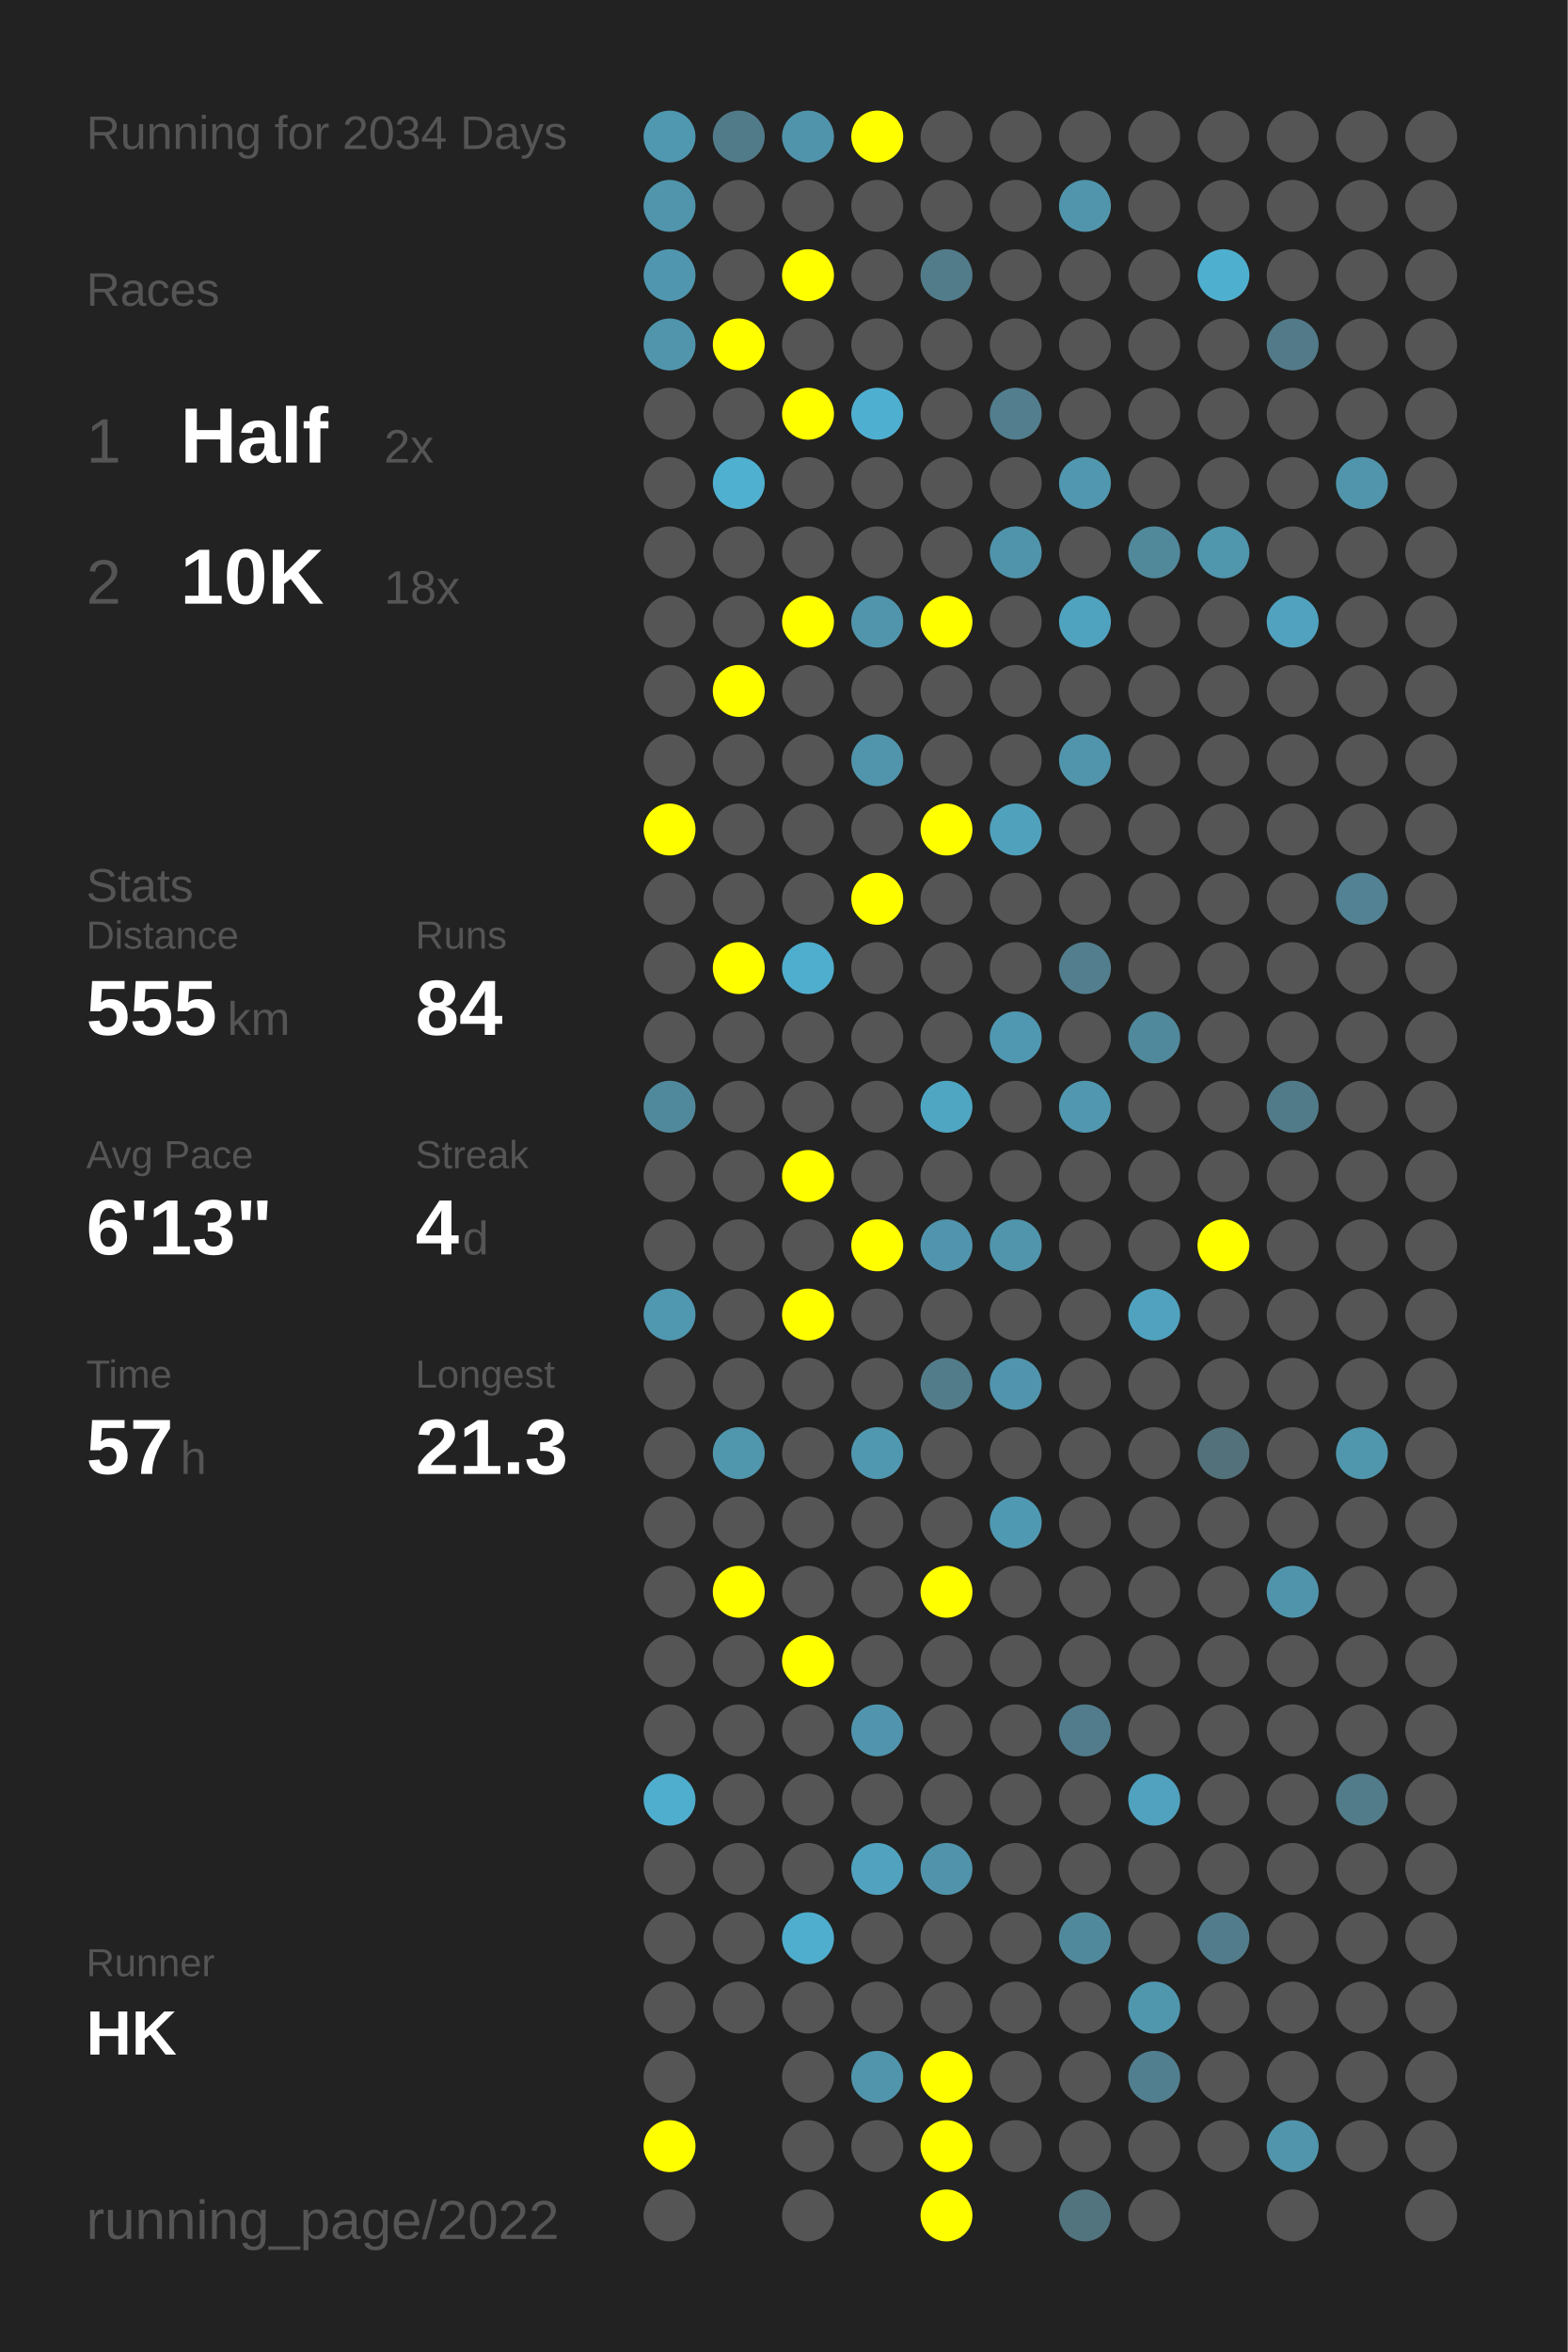
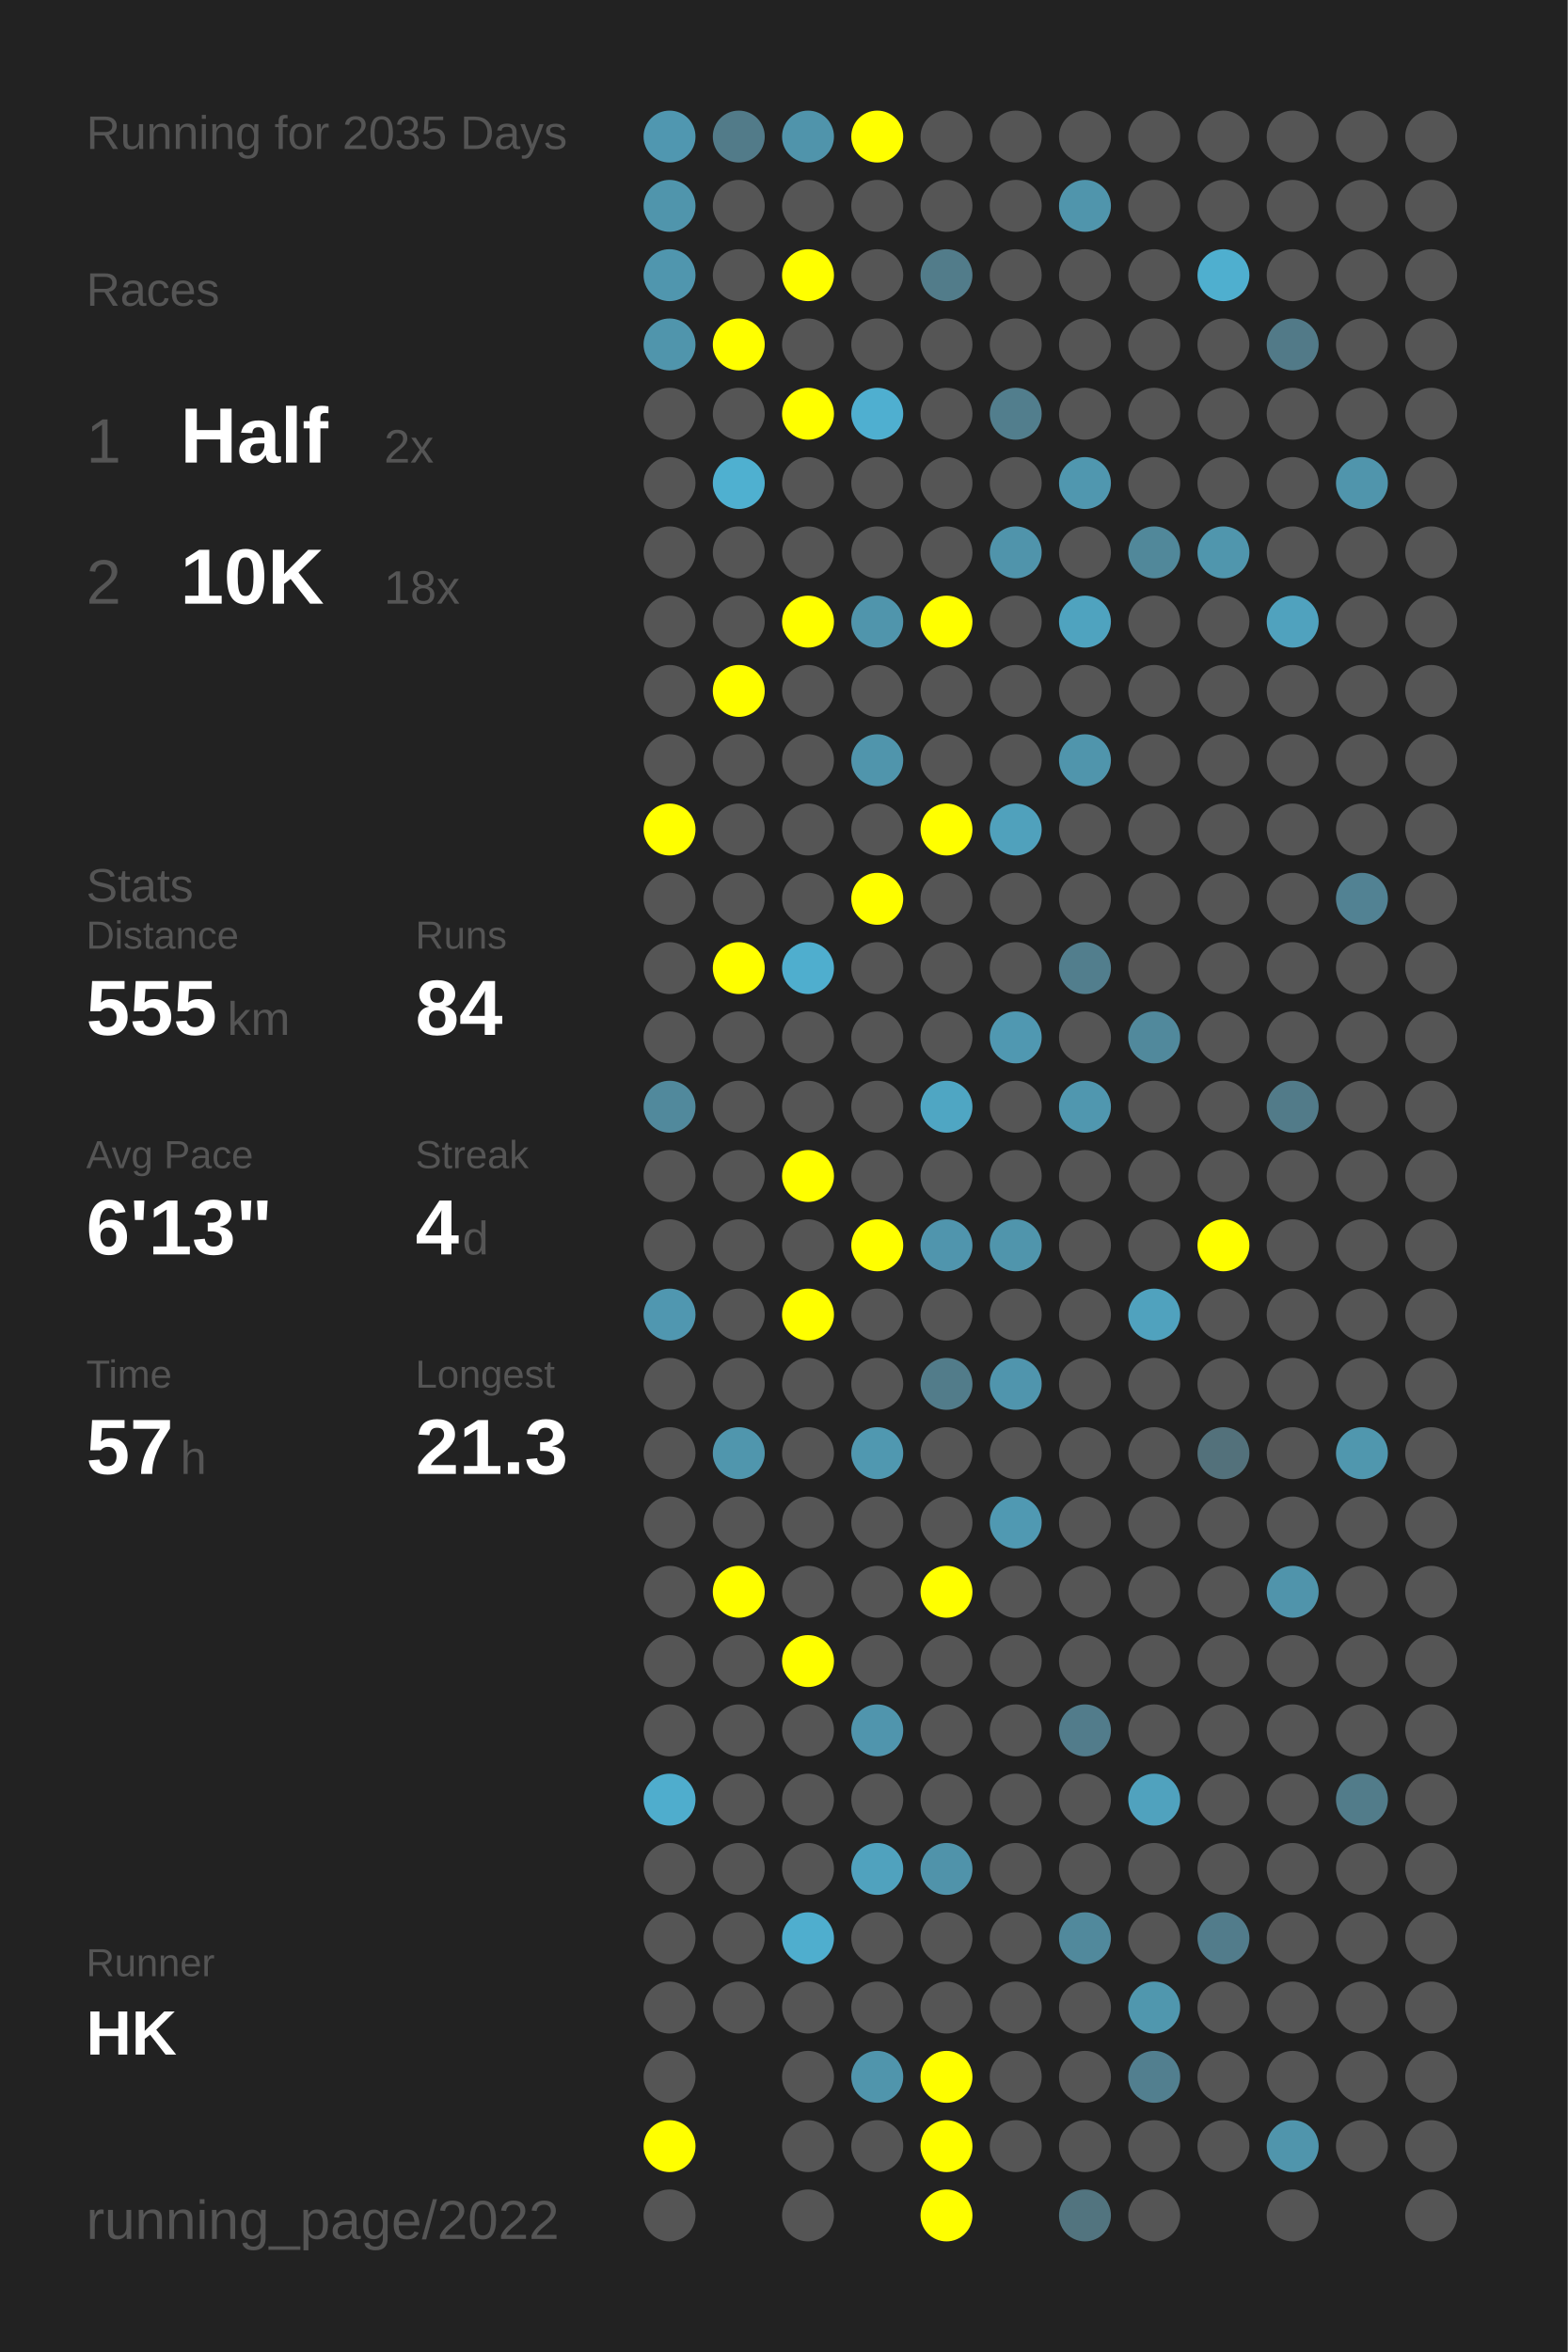
<svg xmlns="http://www.w3.org/2000/svg" baseProfile="full" height="300mm" version="1.1" viewBox="0,0,200,300" width="200mm">
  <defs />
  <rect fill="#222222" height="300" width="200" x="0" y="0" />
-   <text fill="#555555" style="font-size:6px; font-family:Arial;" x="11" y="19">Running for 2034 Days</text>
+   <text fill="#555555" style="font-size:6px; font-family:Arial;" x="11" y="19">Running for 2035 Days</text>
  <text fill="#555555" style="font-size:6px; font-family:Arial;" x="11" y="39">Races</text>
  <text fill="#555555" style="font-size:8px; font-family:Arial;" x="11" y="59">1</text>
  <text fill="#FFFFFF" style="font-size:10px; font-family:Arial; font-weight:bold;" x="23" y="59">Half</text>
  <text fill="#555555" style="font-size:6px; font-family:Arial;" x="49" y="59">2x</text>
  <text fill="#555555" style="font-size:8px; font-family:Arial;" x="11" y="77">2</text>
  <text fill="#FFFFFF" style="font-size:10px; font-family:Arial; font-weight:bold;" x="23" y="77">10K</text>
  <text fill="#555555" style="font-size:6px; font-family:Arial;" x="49" y="77">18x</text>
  <text fill="#555555" style="font-size:6px; font-family:Arial;" x="11" y="115">Stats</text>
  <text fill="#555555" style="font-size:5px; font-family:Arial;" x="11" y="121">Distance</text>
  <text fill="#FFFFFF" style="font-size:10px; font-family:Arial; font-weight:bold;" x="11" y="132">555</text>
  <text fill="#555555" style="font-size:6px; font-family:Arial;" x="29" y="132">km</text>
  <text fill="#555555" style="font-size:5px; font-family:Arial;" x="53" y="121">Runs</text>
  <text fill="#FFFFFF" style="font-size:10px; font-family:Arial; font-weight:bold;" x="53" y="132">84</text>
  <text fill="#555555" style="font-size:5px; font-family:Arial;" x="11" y="149">Avg Pace</text>
  <text fill="#FFFFFF" style="font-size:10px; font-family:Arial; font-weight:bold;" x="11" y="160">6'13"</text>
  <text fill="#555555" style="font-size:5px; font-family:Arial;" x="53" y="149">Streak</text>
  <text fill="#FFFFFF" style="font-size:10px; font-family:Arial; font-weight:bold;" x="53" y="160">4</text>
  <text fill="#555555" style="font-size:6px; font-family:Arial;" x="59" y="160">d</text>
  <text fill="#555555" style="font-size:5px; font-family:Arial;" x="11" y="177">Time</text>
  <text fill="#FFFFFF" style="font-size:10px; font-family:Arial; font-weight:bold;" x="11" y="188">57</text>
  <text fill="#555555" style="font-size:6px; font-family:Arial;" x="23" y="188">h</text>
  <text fill="#555555" style="font-size:5px; font-family:Arial;" x="53" y="177">Longest</text>
  <text fill="#FFFFFF" style="font-size:10px; font-family:Arial; font-weight:bold;" x="53" y="188">21.3</text>
  <text fill="#555555" style="font-size:5px; font-family:Arial;" x="11" y="252.065">Runner</text>
  <text fill="#FFFFFF" style="font-size:8px; font-family:Arial; font-weight:bold;" x="11" y="262.065">HK</text>
  <text fill="#555555" style="font-size:7px; font-family:Arial;" x="11" y="285.581">running_page/2022</text>
  <circle cx="85.417" cy="17.419" fill="#5097b0" r="3.312" />
  <circle cx="85.417" cy="26.258" fill="#5095ac" r="3.312" />
  <circle cx="85.417" cy="35.097" fill="#5096ae" r="3.312" />
  <circle cx="85.417" cy="43.935" fill="#5095ac" r="3.312" />
  <circle cx="85.417" cy="52.774" fill="#555555" r="3.312" />
  <circle cx="85.417" cy="61.613" fill="#555555" r="3.312" />
  <circle cx="85.417" cy="70.452" fill="#555555" r="3.312" />
  <circle cx="85.417" cy="79.29" fill="#555555" r="3.312" />
  <circle cx="85.417" cy="88.129" fill="#555555" r="3.312" />
  <circle cx="85.417" cy="96.968" fill="#555555" r="3.312" />
  <circle cx="85.417" cy="105.806" fill="#FFFF00" r="3.312" />
  <circle cx="85.417" cy="114.645" fill="#555555" r="3.312" />
  <circle cx="85.417" cy="123.484" fill="#555555" r="3.312" />
  <circle cx="85.417" cy="132.323" fill="#555555" r="3.312" />
  <circle cx="85.417" cy="141.161" fill="#51899c" r="3.312" />
  <circle cx="85.417" cy="150" fill="#555555" r="3.312" />
  <circle cx="85.417" cy="158.839" fill="#555555" r="3.312" />
  <circle cx="85.417" cy="167.677" fill="#5097b0" r="3.312" />
  <circle cx="85.417" cy="176.516" fill="#555555" r="3.312" />
  <circle cx="85.417" cy="185.355" fill="#555555" r="3.312" />
  <circle cx="85.417" cy="194.194" fill="#555555" r="3.312" />
  <circle cx="85.417" cy="203.032" fill="#555555" r="3.312" />
  <circle cx="85.417" cy="211.871" fill="#555555" r="3.312" />
  <circle cx="85.417" cy="220.71" fill="#555555" r="3.312" />
  <circle cx="85.417" cy="229.548" fill="#4fadcd" r="3.312" />
  <circle cx="85.417" cy="238.387" fill="#555555" r="3.312" />
  <circle cx="85.417" cy="247.226" fill="#555555" r="3.312" />
  <circle cx="85.417" cy="256.065" fill="#555555" r="3.312" />
  <circle cx="85.417" cy="264.903" fill="#555555" r="3.312" />
  <circle cx="85.417" cy="273.742" fill="#FFFF00" r="3.312" />
  <circle cx="85.417" cy="282.581" fill="#555555" r="3.312" />
  <circle cx="94.25" cy="17.419" fill="#527b89" r="3.312" />
  <circle cx="94.25" cy="26.258" fill="#555555" r="3.312" />
  <circle cx="94.25" cy="35.097" fill="#555555" r="3.312" />
  <circle cx="94.25" cy="43.935" fill="#FFFF00" r="3.312" />
  <circle cx="94.25" cy="52.774" fill="#555555" r="3.312" />
  <circle cx="94.25" cy="61.613" fill="#4fb0d0" r="3.312" />
  <circle cx="94.25" cy="70.452" fill="#555555" r="3.312" />
  <circle cx="94.25" cy="79.29" fill="#555555" r="3.312" />
  <circle cx="94.25" cy="88.129" fill="#FFFF00" r="3.312" />
  <circle cx="94.25" cy="96.968" fill="#555555" r="3.312" />
  <circle cx="94.25" cy="105.806" fill="#555555" r="3.312" />
  <circle cx="94.25" cy="114.645" fill="#555555" r="3.312" />
  <circle cx="94.25" cy="123.484" fill="#FFFF00" r="3.312" />
  <circle cx="94.25" cy="132.323" fill="#555555" r="3.312" />
  <circle cx="94.25" cy="141.161" fill="#555555" r="3.312" />
  <circle cx="94.25" cy="150" fill="#555555" r="3.312" />
  <circle cx="94.25" cy="158.839" fill="#555555" r="3.312" />
  <circle cx="94.25" cy="167.677" fill="#555555" r="3.312" />
  <circle cx="94.25" cy="176.516" fill="#555555" r="3.312" />
  <circle cx="94.25" cy="185.355" fill="#5096ad" r="3.312" />
  <circle cx="94.25" cy="194.194" fill="#555555" r="3.312" />
  <circle cx="94.25" cy="203.032" fill="#FFFF00" r="3.312" />
  <circle cx="94.25" cy="211.871" fill="#555555" r="3.312" />
  <circle cx="94.25" cy="220.71" fill="#555555" r="3.312" />
  <circle cx="94.25" cy="229.548" fill="#555555" r="3.312" />
  <circle cx="94.25" cy="238.387" fill="#555555" r="3.312" />
  <circle cx="94.25" cy="247.226" fill="#555555" r="3.312" />
  <circle cx="94.25" cy="256.065" fill="#555555" r="3.312" />
  <circle cx="103.083" cy="17.419" fill="#5094ab" r="3.312" />
  <circle cx="103.083" cy="26.258" fill="#555555" r="3.312" />
  <circle cx="103.083" cy="35.097" fill="#FFFF00" r="3.312" />
  <circle cx="103.083" cy="43.935" fill="#555555" r="3.312" />
  <circle cx="103.083" cy="52.774" fill="#FFFF00" r="3.312" />
  <circle cx="103.083" cy="61.613" fill="#555555" r="3.312" />
  <circle cx="103.083" cy="70.452" fill="#555555" r="3.312" />
  <circle cx="103.083" cy="79.29" fill="#FFFF00" r="3.312" />
  <circle cx="103.083" cy="88.129" fill="#555555" r="3.312" />
  <circle cx="103.083" cy="96.968" fill="#555555" r="3.312" />
  <circle cx="103.083" cy="105.806" fill="#555555" r="3.312" />
  <circle cx="103.083" cy="114.645" fill="#555555" r="3.312" />
  <circle cx="103.083" cy="123.484" fill="#4faece" r="3.312" />
  <circle cx="103.083" cy="132.323" fill="#555555" r="3.312" />
  <circle cx="103.083" cy="141.161" fill="#555555" r="3.312" />
  <circle cx="103.083" cy="150" fill="#FFFF00" r="3.312" />
  <circle cx="103.083" cy="158.839" fill="#555555" r="3.312" />
  <circle cx="103.083" cy="167.677" fill="#FFFF00" r="3.312" />
  <circle cx="103.083" cy="176.516" fill="#555555" r="3.312" />
  <circle cx="103.083" cy="185.355" fill="#555555" r="3.312" />
  <circle cx="103.083" cy="194.194" fill="#555555" r="3.312" />
  <circle cx="103.083" cy="203.032" fill="#555555" r="3.312" />
  <circle cx="103.083" cy="211.871" fill="#FFFF00" r="3.312" />
  <circle cx="103.083" cy="220.71" fill="#555555" r="3.312" />
  <circle cx="103.083" cy="229.548" fill="#555555" r="3.312" />
  <circle cx="103.083" cy="238.387" fill="#555555" r="3.312" />
  <circle cx="103.083" cy="247.226" fill="#4faece" r="3.312" />
  <circle cx="103.083" cy="256.065" fill="#555555" r="3.312" />
  <circle cx="103.083" cy="264.903" fill="#555555" r="3.312" />
  <circle cx="103.083" cy="273.742" fill="#555555" r="3.312" />
  <circle cx="103.083" cy="282.581" fill="#555555" r="3.312" />
  <circle cx="111.917" cy="17.419" fill="#FFFF00" r="3.312" />
  <circle cx="111.917" cy="26.258" fill="#555555" r="3.312" />
  <circle cx="111.917" cy="35.097" fill="#555555" r="3.312" />
  <circle cx="111.917" cy="43.935" fill="#555555" r="3.312" />
  <circle cx="111.917" cy="52.774" fill="#4fafd0" r="3.312" />
  <circle cx="111.917" cy="61.613" fill="#555555" r="3.312" />
  <circle cx="111.917" cy="70.452" fill="#555555" r="3.312" />
  <circle cx="111.917" cy="79.29" fill="#5095ac" r="3.312" />
  <circle cx="111.917" cy="88.129" fill="#555555" r="3.312" />
  <circle cx="111.917" cy="96.968" fill="#5095ac" r="3.312" />
  <circle cx="111.917" cy="105.806" fill="#555555" r="3.312" />
  <circle cx="111.917" cy="114.645" fill="#FFFF00" r="3.312" />
  <circle cx="111.917" cy="123.484" fill="#555555" r="3.312" />
  <circle cx="111.917" cy="132.323" fill="#555555" r="3.312" />
  <circle cx="111.917" cy="141.161" fill="#555555" r="3.312" />
  <circle cx="111.917" cy="150" fill="#555555" r="3.312" />
  <circle cx="111.917" cy="158.839" fill="#FFFF00" r="3.312" />
  <circle cx="111.917" cy="167.677" fill="#555555" r="3.312" />
  <circle cx="111.917" cy="176.516" fill="#555555" r="3.312" />
  <circle cx="111.917" cy="185.355" fill="#5098b0" r="3.312" />
  <circle cx="111.917" cy="194.194" fill="#555555" r="3.312" />
  <circle cx="111.917" cy="203.032" fill="#555555" r="3.312" />
  <circle cx="111.917" cy="211.871" fill="#555555" r="3.312" />
  <circle cx="111.917" cy="220.71" fill="#5095ad" r="3.312" />
  <circle cx="111.917" cy="229.548" fill="#555555" r="3.312" />
  <circle cx="111.917" cy="238.387" fill="#50a2be" r="3.312" />
  <circle cx="111.917" cy="247.226" fill="#555555" r="3.312" />
  <circle cx="111.917" cy="256.065" fill="#555555" r="3.312" />
  <circle cx="111.917" cy="264.903" fill="#5095ac" r="3.312" />
  <circle cx="111.917" cy="273.742" fill="#555555" r="3.312" />
  <circle cx="120.75" cy="17.419" fill="#555555" r="3.312" />
  <circle cx="120.75" cy="26.258" fill="#555555" r="3.312" />
  <circle cx="120.75" cy="35.097" fill="#527c8a" r="3.312" />
  <circle cx="120.75" cy="43.935" fill="#555555" r="3.312" />
  <circle cx="120.75" cy="52.774" fill="#555555" r="3.312" />
  <circle cx="120.75" cy="61.613" fill="#555555" r="3.312" />
  <circle cx="120.75" cy="70.452" fill="#555555" r="3.312" />
  <circle cx="120.75" cy="79.29" fill="#FFFF00" r="3.312" />
  <circle cx="120.75" cy="88.129" fill="#555555" r="3.312" />
  <circle cx="120.75" cy="96.968" fill="#555555" r="3.312" />
  <circle cx="120.75" cy="105.806" fill="#FFFF00" r="3.312" />
  <circle cx="120.75" cy="114.645" fill="#555555" r="3.312" />
  <circle cx="120.75" cy="123.484" fill="#555555" r="3.312" />
  <circle cx="120.75" cy="132.323" fill="#555555" r="3.312" />
  <circle cx="120.75" cy="141.161" fill="#4fa6c3" r="3.312" />
  <circle cx="120.75" cy="150" fill="#555555" r="3.312" />
  <circle cx="120.75" cy="158.839" fill="#5095ad" r="3.312" />
  <circle cx="120.75" cy="167.677" fill="#555555" r="3.312" />
  <circle cx="120.75" cy="176.516" fill="#527c8a" r="3.312" />
  <circle cx="120.75" cy="185.355" fill="#555555" r="3.312" />
  <circle cx="120.75" cy="194.194" fill="#555555" r="3.312" />
  <circle cx="120.75" cy="203.032" fill="#FFFF00" r="3.312" />
  <circle cx="120.75" cy="211.871" fill="#555555" r="3.312" />
  <circle cx="120.75" cy="220.71" fill="#555555" r="3.312" />
  <circle cx="120.75" cy="229.548" fill="#555555" r="3.312" />
  <circle cx="120.75" cy="238.387" fill="#5093aa" r="3.312" />
  <circle cx="120.75" cy="247.226" fill="#555555" r="3.312" />
  <circle cx="120.75" cy="256.065" fill="#555555" r="3.312" />
  <circle cx="120.75" cy="264.903" fill="#FFFF00" r="3.312" />
  <circle cx="120.75" cy="273.742" fill="#FFFF00" r="3.312" />
  <circle cx="120.75" cy="282.581" fill="#FFFF00" r="3.312" />
  <circle cx="129.583" cy="17.419" fill="#555555" r="3.312" />
  <circle cx="129.583" cy="26.258" fill="#555555" r="3.312" />
  <circle cx="129.583" cy="35.097" fill="#555555" r="3.312" />
  <circle cx="129.583" cy="43.935" fill="#555555" r="3.312" />
  <circle cx="129.583" cy="52.774" fill="#527e8d" r="3.312" />
  <circle cx="129.583" cy="61.613" fill="#555555" r="3.312" />
  <circle cx="129.583" cy="70.452" fill="#5094ab" r="3.312" />
  <circle cx="129.583" cy="79.29" fill="#555555" r="3.312" />
  <circle cx="129.583" cy="88.129" fill="#555555" r="3.312" />
  <circle cx="129.583" cy="96.968" fill="#555555" r="3.312" />
  <circle cx="129.583" cy="105.806" fill="#50a1bc" r="3.312" />
  <circle cx="129.583" cy="114.645" fill="#555555" r="3.312" />
  <circle cx="129.583" cy="123.484" fill="#555555" r="3.312" />
  <circle cx="129.583" cy="132.323" fill="#5098b1" r="3.312" />
  <circle cx="129.583" cy="141.161" fill="#555555" r="3.312" />
  <circle cx="129.583" cy="150" fill="#555555" r="3.312" />
  <circle cx="129.583" cy="158.839" fill="#5095ac" r="3.312" />
  <circle cx="129.583" cy="167.677" fill="#555555" r="3.312" />
  <circle cx="129.583" cy="176.516" fill="#5095ad" r="3.312" />
  <circle cx="129.583" cy="185.355" fill="#555555" r="3.312" />
  <circle cx="129.583" cy="194.194" fill="#5099b2" r="3.312" />
  <circle cx="129.583" cy="203.032" fill="#555555" r="3.312" />
  <circle cx="129.583" cy="211.871" fill="#555555" r="3.312" />
  <circle cx="129.583" cy="220.71" fill="#555555" r="3.312" />
  <circle cx="129.583" cy="229.548" fill="#555555" r="3.312" />
  <circle cx="129.583" cy="238.387" fill="#555555" r="3.312" />
  <circle cx="129.583" cy="247.226" fill="#555555" r="3.312" />
  <circle cx="129.583" cy="256.065" fill="#555555" r="3.312" />
  <circle cx="129.583" cy="264.903" fill="#555555" r="3.312" />
  <circle cx="129.583" cy="273.742" fill="#555555" r="3.312" />
  <circle cx="138.417" cy="17.419" fill="#555555" r="3.312" />
  <circle cx="138.417" cy="26.258" fill="#5095ac" r="3.312" />
  <circle cx="138.417" cy="35.097" fill="#555555" r="3.312" />
  <circle cx="138.417" cy="43.935" fill="#555555" r="3.312" />
  <circle cx="138.417" cy="52.774" fill="#555555" r="3.312" />
  <circle cx="138.417" cy="61.613" fill="#5097af" r="3.312" />
  <circle cx="138.417" cy="70.452" fill="#555555" r="3.312" />
  <circle cx="138.417" cy="79.29" fill="#4fa3bf" r="3.312" />
  <circle cx="138.417" cy="88.129" fill="#555555" r="3.312" />
  <circle cx="138.417" cy="96.968" fill="#5095ac" r="3.312" />
  <circle cx="138.417" cy="105.806" fill="#555555" r="3.312" />
  <circle cx="138.417" cy="114.645" fill="#555555" r="3.312" />
  <circle cx="138.417" cy="123.484" fill="#527e8d" r="3.312" />
  <circle cx="138.417" cy="132.323" fill="#555555" r="3.312" />
  <circle cx="138.417" cy="141.161" fill="#5097af" r="3.312" />
  <circle cx="138.417" cy="150" fill="#555555" r="3.312" />
  <circle cx="138.417" cy="158.839" fill="#555555" r="3.312" />
  <circle cx="138.417" cy="167.677" fill="#555555" r="3.312" />
  <circle cx="138.417" cy="176.516" fill="#555555" r="3.312" />
  <circle cx="138.417" cy="185.355" fill="#555555" r="3.312" />
  <circle cx="138.417" cy="194.194" fill="#555555" r="3.312" />
  <circle cx="138.417" cy="203.032" fill="#555555" r="3.312" />
  <circle cx="138.417" cy="211.871" fill="#555555" r="3.312" />
  <circle cx="138.417" cy="220.71" fill="#527c8b" r="3.312" />
  <circle cx="138.417" cy="229.548" fill="#555555" r="3.312" />
  <circle cx="138.417" cy="238.387" fill="#555555" r="3.312" />
  <circle cx="138.417" cy="247.226" fill="#51899c" r="3.312" />
  <circle cx="138.417" cy="256.065" fill="#555555" r="3.312" />
  <circle cx="138.417" cy="264.903" fill="#555555" r="3.312" />
  <circle cx="138.417" cy="273.742" fill="#555555" r="3.312" />
  <circle cx="138.417" cy="282.581" fill="#52747f" r="3.312" />
  <circle cx="147.25" cy="17.419" fill="#555555" r="3.312" />
  <circle cx="147.25" cy="26.258" fill="#555555" r="3.312" />
  <circle cx="147.25" cy="35.097" fill="#555555" r="3.312" />
  <circle cx="147.25" cy="43.935" fill="#555555" r="3.312" />
  <circle cx="147.25" cy="52.774" fill="#555555" r="3.312" />
  <circle cx="147.25" cy="61.613" fill="#555555" r="3.312" />
  <circle cx="147.25" cy="70.452" fill="#51889a" r="3.312" />
  <circle cx="147.25" cy="79.29" fill="#555555" r="3.312" />
  <circle cx="147.25" cy="88.129" fill="#555555" r="3.312" />
  <circle cx="147.25" cy="96.968" fill="#555555" r="3.312" />
  <circle cx="147.25" cy="105.806" fill="#555555" r="3.312" />
  <circle cx="147.25" cy="114.645" fill="#555555" r="3.312" />
  <circle cx="147.25" cy="123.484" fill="#555555" r="3.312" />
  <circle cx="147.25" cy="132.323" fill="#51899c" r="3.312" />
  <circle cx="147.25" cy="141.161" fill="#555555" r="3.312" />
  <circle cx="147.25" cy="150" fill="#555555" r="3.312" />
  <circle cx="147.25" cy="158.839" fill="#555555" r="3.312" />
  <circle cx="147.25" cy="167.677" fill="#50a2be" r="3.312" />
  <circle cx="147.25" cy="176.516" fill="#555555" r="3.312" />
  <circle cx="147.25" cy="185.355" fill="#555555" r="3.312" />
  <circle cx="147.25" cy="194.194" fill="#555555" r="3.312" />
  <circle cx="147.25" cy="203.032" fill="#555555" r="3.312" />
  <circle cx="147.25" cy="211.871" fill="#555555" r="3.312" />
  <circle cx="147.25" cy="220.71" fill="#555555" r="3.312" />
  <circle cx="147.25" cy="229.548" fill="#50a2be" r="3.312" />
  <circle cx="147.25" cy="238.387" fill="#555555" r="3.312" />
  <circle cx="147.25" cy="247.226" fill="#555555" r="3.312" />
  <circle cx="147.25" cy="256.065" fill="#5097ae" r="3.312" />
  <circle cx="147.25" cy="264.903" fill="#527f8f" r="3.312" />
  <circle cx="147.25" cy="273.742" fill="#555555" r="3.312" />
  <circle cx="147.25" cy="282.581" fill="#555555" r="3.312" />
  <circle cx="156.083" cy="17.419" fill="#555555" r="3.312" />
  <circle cx="156.083" cy="26.258" fill="#555555" r="3.312" />
  <circle cx="156.083" cy="35.097" fill="#4fafcf" r="3.312" />
  <circle cx="156.083" cy="43.935" fill="#555555" r="3.312" />
  <circle cx="156.083" cy="52.774" fill="#555555" r="3.312" />
  <circle cx="156.083" cy="61.613" fill="#555555" r="3.312" />
  <circle cx="156.083" cy="70.452" fill="#5096ad" r="3.312" />
  <circle cx="156.083" cy="79.29" fill="#555555" r="3.312" />
  <circle cx="156.083" cy="88.129" fill="#555555" r="3.312" />
  <circle cx="156.083" cy="96.968" fill="#555555" r="3.312" />
  <circle cx="156.083" cy="105.806" fill="#555555" r="3.312" />
  <circle cx="156.083" cy="114.645" fill="#555555" r="3.312" />
  <circle cx="156.083" cy="123.484" fill="#555555" r="3.312" />
  <circle cx="156.083" cy="132.323" fill="#555555" r="3.312" />
  <circle cx="156.083" cy="141.161" fill="#555555" r="3.312" />
  <circle cx="156.083" cy="150" fill="#555555" r="3.312" />
  <circle cx="156.083" cy="158.839" fill="#FFFF00" r="3.312" />
  <circle cx="156.083" cy="167.677" fill="#555555" r="3.312" />
  <circle cx="156.083" cy="176.516" fill="#555555" r="3.312" />
  <circle cx="156.083" cy="185.355" fill="#53717b" r="3.312" />
  <circle cx="156.083" cy="194.194" fill="#555555" r="3.312" />
  <circle cx="156.083" cy="203.032" fill="#555555" r="3.312" />
  <circle cx="156.083" cy="211.871" fill="#555555" r="3.312" />
  <circle cx="156.083" cy="220.71" fill="#555555" r="3.312" />
  <circle cx="156.083" cy="229.548" fill="#555555" r="3.312" />
  <circle cx="156.083" cy="238.387" fill="#555555" r="3.312" />
  <circle cx="156.083" cy="247.226" fill="#527c8b" r="3.312" />
  <circle cx="156.083" cy="256.065" fill="#555555" r="3.312" />
  <circle cx="156.083" cy="264.903" fill="#555555" r="3.312" />
  <circle cx="156.083" cy="273.742" fill="#555555" r="3.312" />
  <circle cx="164.917" cy="17.419" fill="#555555" r="3.312" />
  <circle cx="164.917" cy="26.258" fill="#555555" r="3.312" />
  <circle cx="164.917" cy="35.097" fill="#555555" r="3.312" />
  <circle cx="164.917" cy="43.935" fill="#527a88" r="3.312" />
  <circle cx="164.917" cy="52.774" fill="#555555" r="3.312" />
  <circle cx="164.917" cy="61.613" fill="#555555" r="3.312" />
  <circle cx="164.917" cy="70.452" fill="#555555" r="3.312" />
  <circle cx="164.917" cy="79.29" fill="#50a2be" r="3.312" />
  <circle cx="164.917" cy="88.129" fill="#555555" r="3.312" />
  <circle cx="164.917" cy="96.968" fill="#555555" r="3.312" />
  <circle cx="164.917" cy="105.806" fill="#555555" r="3.312" />
  <circle cx="164.917" cy="114.645" fill="#555555" r="3.312" />
  <circle cx="164.917" cy="123.484" fill="#555555" r="3.312" />
  <circle cx="164.917" cy="132.323" fill="#555555" r="3.312" />
  <circle cx="164.917" cy="141.161" fill="#527b89" r="3.312" />
  <circle cx="164.917" cy="150" fill="#555555" r="3.312" />
  <circle cx="164.917" cy="158.839" fill="#555555" r="3.312" />
  <circle cx="164.917" cy="167.677" fill="#555555" r="3.312" />
  <circle cx="164.917" cy="176.516" fill="#555555" r="3.312" />
  <circle cx="164.917" cy="185.355" fill="#555555" r="3.312" />
  <circle cx="164.917" cy="194.194" fill="#555555" r="3.312" />
  <circle cx="164.917" cy="203.032" fill="#5094ab" r="3.312" />
  <circle cx="164.917" cy="211.871" fill="#555555" r="3.312" />
  <circle cx="164.917" cy="220.71" fill="#555555" r="3.312" />
  <circle cx="164.917" cy="229.548" fill="#555555" r="3.312" />
  <circle cx="164.917" cy="238.387" fill="#555555" r="3.312" />
  <circle cx="164.917" cy="247.226" fill="#555555" r="3.312" />
  <circle cx="164.917" cy="256.065" fill="#555555" r="3.312" />
  <circle cx="164.917" cy="264.903" fill="#555555" r="3.312" />
  <circle cx="164.917" cy="273.742" fill="#5095ac" r="3.312" />
  <circle cx="164.917" cy="282.581" fill="#555555" r="3.312" />
  <circle cx="173.75" cy="17.419" fill="#555555" r="3.312" />
  <circle cx="173.75" cy="26.258" fill="#555555" r="3.312" />
  <circle cx="173.75" cy="35.097" fill="#555555" r="3.312" />
  <circle cx="173.75" cy="43.935" fill="#555555" r="3.312" />
  <circle cx="173.75" cy="52.774" fill="#555555" r="3.312" />
  <circle cx="173.75" cy="61.613" fill="#5095ac" r="3.312" />
  <circle cx="173.75" cy="70.452" fill="#555555" r="3.312" />
  <circle cx="173.75" cy="79.29" fill="#555555" r="3.312" />
  <circle cx="173.75" cy="88.129" fill="#555555" r="3.312" />
  <circle cx="173.75" cy="96.968" fill="#555555" r="3.312" />
  <circle cx="173.75" cy="105.806" fill="#555555" r="3.312" />
  <circle cx="173.75" cy="114.645" fill="#528293" r="3.312" />
  <circle cx="173.75" cy="123.484" fill="#555555" r="3.312" />
  <circle cx="173.75" cy="132.323" fill="#555555" r="3.312" />
  <circle cx="173.75" cy="141.161" fill="#555555" r="3.312" />
  <circle cx="173.75" cy="150" fill="#555555" r="3.312" />
  <circle cx="173.75" cy="158.839" fill="#555555" r="3.312" />
  <circle cx="173.75" cy="167.677" fill="#555555" r="3.312" />
  <circle cx="173.75" cy="176.516" fill="#555555" r="3.312" />
  <circle cx="173.75" cy="185.355" fill="#5097ae" r="3.312" />
  <circle cx="173.75" cy="194.194" fill="#555555" r="3.312" />
  <circle cx="173.75" cy="203.032" fill="#555555" r="3.312" />
  <circle cx="173.75" cy="211.871" fill="#555555" r="3.312" />
  <circle cx="173.75" cy="220.71" fill="#555555" r="3.312" />
  <circle cx="173.75" cy="229.548" fill="#527c8a" r="3.312" />
  <circle cx="173.75" cy="238.387" fill="#555555" r="3.312" />
  <circle cx="173.75" cy="247.226" fill="#555555" r="3.312" />
  <circle cx="173.75" cy="256.065" fill="#555555" r="3.312" />
  <circle cx="173.75" cy="264.903" fill="#555555" r="3.312" />
  <circle cx="173.75" cy="273.742" fill="#555555" r="3.312" />
  <circle cx="182.583" cy="17.419" fill="#555555" r="3.312" />
  <circle cx="182.583" cy="26.258" fill="#555555" r="3.312" />
  <circle cx="182.583" cy="35.097" fill="#555555" r="3.312" />
  <circle cx="182.583" cy="43.935" fill="#555555" r="3.312" />
  <circle cx="182.583" cy="52.774" fill="#555555" r="3.312" />
  <circle cx="182.583" cy="61.613" fill="#555555" r="3.312" />
  <circle cx="182.583" cy="70.452" fill="#555555" r="3.312" />
  <circle cx="182.583" cy="79.29" fill="#555555" r="3.312" />
  <circle cx="182.583" cy="88.129" fill="#555555" r="3.312" />
  <circle cx="182.583" cy="96.968" fill="#555555" r="3.312" />
  <circle cx="182.583" cy="105.806" fill="#555555" r="3.312" />
  <circle cx="182.583" cy="114.645" fill="#555555" r="3.312" />
  <circle cx="182.583" cy="123.484" fill="#555555" r="3.312" />
  <circle cx="182.583" cy="132.323" fill="#555555" r="3.312" />
  <circle cx="182.583" cy="141.161" fill="#555555" r="3.312" />
  <circle cx="182.583" cy="150" fill="#555555" r="3.312" />
  <circle cx="182.583" cy="158.839" fill="#555555" r="3.312" />
  <circle cx="182.583" cy="167.677" fill="#555555" r="3.312" />
  <circle cx="182.583" cy="176.516" fill="#555555" r="3.312" />
  <circle cx="182.583" cy="185.355" fill="#555555" r="3.312" />
  <circle cx="182.583" cy="194.194" fill="#555555" r="3.312" />
  <circle cx="182.583" cy="203.032" fill="#555555" r="3.312" />
  <circle cx="182.583" cy="211.871" fill="#555555" r="3.312" />
  <circle cx="182.583" cy="220.71" fill="#555555" r="3.312" />
  <circle cx="182.583" cy="229.548" fill="#555555" r="3.312" />
  <circle cx="182.583" cy="238.387" fill="#555555" r="3.312" />
  <circle cx="182.583" cy="247.226" fill="#555555" r="3.312" />
  <circle cx="182.583" cy="256.065" fill="#555555" r="3.312" />
  <circle cx="182.583" cy="264.903" fill="#555555" r="3.312" />
  <circle cx="182.583" cy="273.742" fill="#555555" r="3.312" />
  <circle cx="182.583" cy="282.581" fill="#555555" r="3.312" />
</svg>
